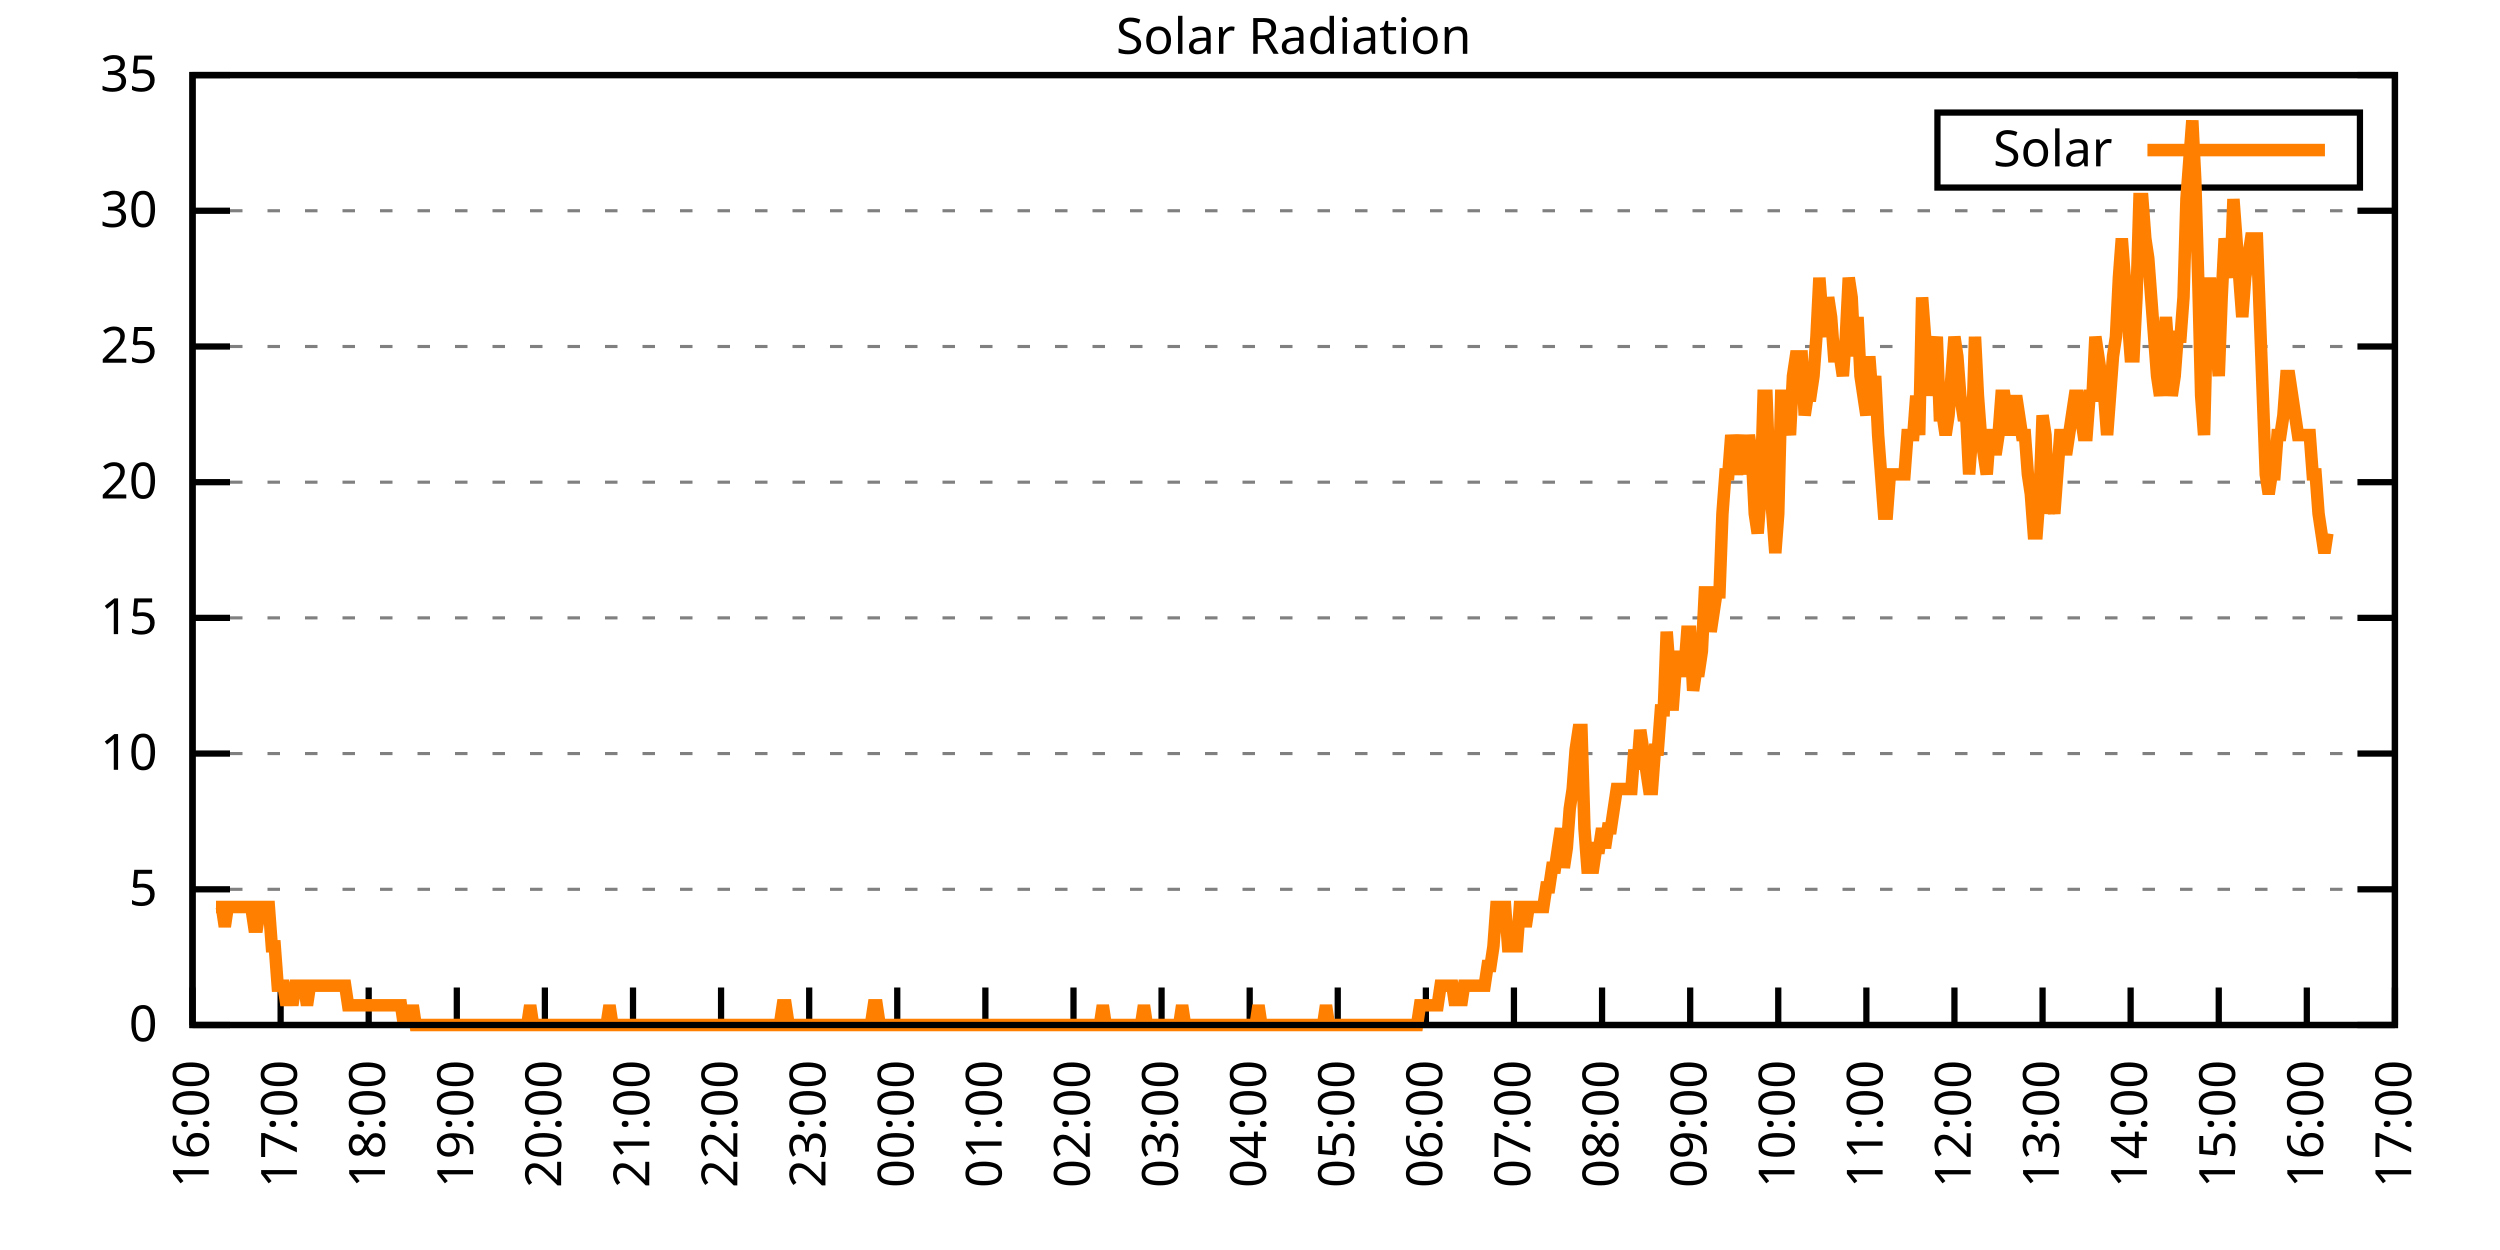
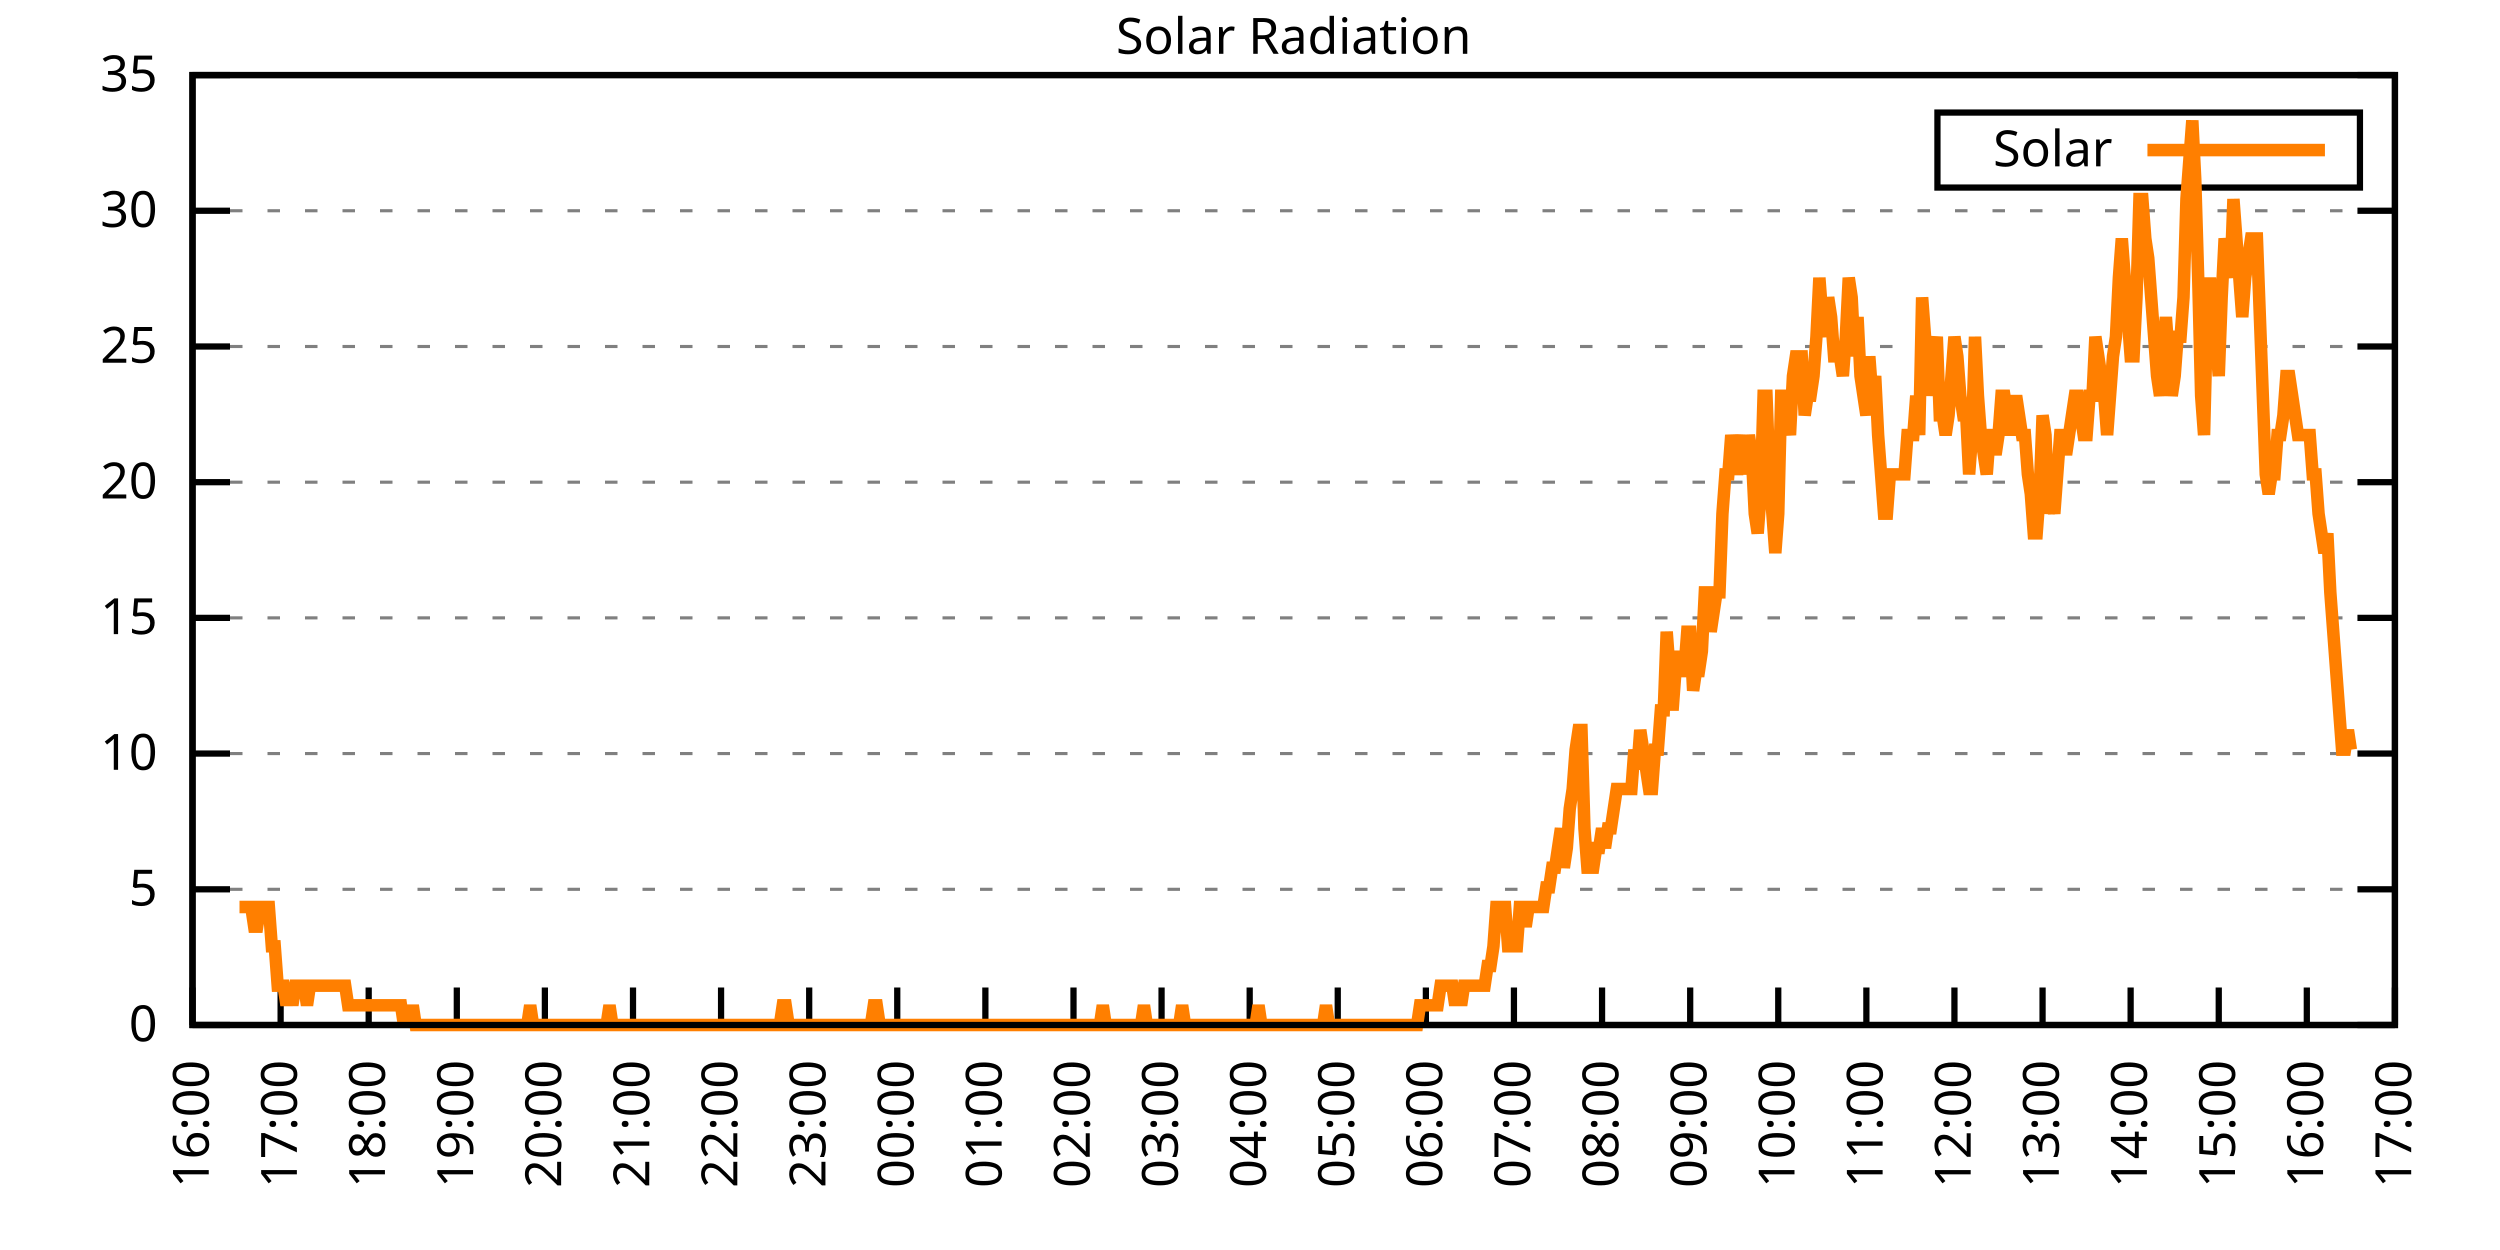
<svg xmlns="http://www.w3.org/2000/svg" xmlns:xlink="http://www.w3.org/1999/xlink" width="400" height="200" viewBox="0 0 400 200">
  <g id="gnuplot_canvas">
    <rect x="0" y="0" width="400" height="200" fill="none" />
    <defs>
      <circle id="gpDot" r="0.5" stroke-width="0.5" stroke="currentColor" />
      <path id="gpPt0" stroke-width="0.333" stroke="currentColor" d="M-1,0 h2 M0,-1 v2" />
      <path id="gpPt1" stroke-width="0.333" stroke="currentColor" d="M-1,-1 L1,1 M1,-1 L-1,1" />
      <path id="gpPt2" stroke-width="0.333" stroke="currentColor" d="M-1,0 L1,0 M0,-1 L0,1 M-1,-1 L1,1 M-1,1 L1,-1" />
      <rect id="gpPt3" stroke-width="0.333" stroke="currentColor" x="-1" y="-1" width="2" height="2" />
      <rect id="gpPt4" stroke-width="0.333" stroke="currentColor" fill="currentColor" x="-1" y="-1" width="2" height="2" />
      <circle id="gpPt5" stroke-width="0.333" stroke="currentColor" cx="0" cy="0" r="1" />
      <use xlink:href="#gpPt5" id="gpPt6" fill="currentColor" stroke="none" />
      <path id="gpPt7" stroke-width="0.333" stroke="currentColor" d="M0,-1.33 L-1.33,0.67 L1.33,0.67 z" />
      <use xlink:href="#gpPt7" id="gpPt8" fill="currentColor" stroke="none" />
      <use xlink:href="#gpPt7" id="gpPt9" stroke="currentColor" transform="rotate(180)" />
      <use xlink:href="#gpPt9" id="gpPt10" fill="currentColor" stroke="none" />
      <use xlink:href="#gpPt3" id="gpPt11" stroke="currentColor" transform="rotate(45)" />
      <use xlink:href="#gpPt11" id="gpPt12" fill="currentColor" stroke="none" />
      <path id="gpPt13" stroke-width="0.333" stroke="currentColor" d="M0,1.330 L1.265,0.411 L0.782,-1.067 L-0.782,-1.076 L-1.265,0.411 z" />
      <use xlink:href="#gpPt13" id="gpPt14" fill="currentColor" stroke="none" />
      <filter id="textbox" filterUnits="objectBoundingBox" x="0" y="0" height="1" width="1">
        <feFlood flood-color="white" flood-opacity="1" result="bgnd" />
        <feComposite in="SourceGraphic" in2="bgnd" operator="atop" />
      </filter>
      <filter id="greybox" filterUnits="objectBoundingBox" x="0" y="0" height="1" width="1">
        <feFlood flood-color="lightgrey" flood-opacity="1" result="grey" />
        <feComposite in="SourceGraphic" in2="grey" operator="atop" />
      </filter>
    </defs>
    <g fill="none" color="white" stroke="currentColor" stroke-width="1.00" stroke-linecap="butt" stroke-linejoin="miter">
</g>
    <g fill="none" color="black" stroke="currentColor" stroke-width="1.00" stroke-linecap="butt" stroke-linejoin="miter">
      <g stroke="none" shape-rendering="crispEdges">
        <polygon fill="rgb(255, 255, 255)" points="30.80,164.00 383.18,164.00 383.18,12.02 30.80,12.02 " />
      </g>
    </g>
    <g fill="none" color="black" stroke="currentColor" stroke-width="1.00" stroke-linecap="butt" stroke-linejoin="miter">
</g>
    <g fill="none" color="black" stroke="black" stroke-width="0.50" stroke-linecap="butt" stroke-linejoin="miter">
</g>
    <g fill="none" color="gray" stroke="currentColor" stroke-width="0.50" stroke-linecap="butt" stroke-linejoin="miter">
      <path stroke="gray" stroke-dasharray="2,4" class="gridline" d="M30.80,164.00 L383.19,164.00  " />
    </g>
    <g fill="none" color="gray" stroke="gray" stroke-width="1.00" stroke-linecap="butt" stroke-linejoin="miter">
</g>
    <g fill="none" color="black" stroke="currentColor" stroke-width="1.00" stroke-linecap="butt" stroke-linejoin="miter">
      <path stroke="black" d="M30.80,164.00 L36.80,164.00 M383.19,164.00 L377.19,164.00  " />
      <g transform="translate(25.20,166.60)" stroke="none" fill="black" font-family="Sans" font-size="8.00" text-anchor="end">
        <text>
          <tspan font-family="Sans"> 0</tspan>
        </text>
      </g>
    </g>
    <g fill="none" color="black" stroke="currentColor" stroke-width="1.00" stroke-linecap="butt" stroke-linejoin="miter">
</g>
    <g fill="none" color="black" stroke="black" stroke-width="0.50" stroke-linecap="butt" stroke-linejoin="miter">
</g>
    <g fill="none" color="gray" stroke="currentColor" stroke-width="0.50" stroke-linecap="butt" stroke-linejoin="miter">
      <path stroke="gray" stroke-dasharray="2,4" class="gridline" d="M30.80,142.29 L383.19,142.29  " />
    </g>
    <g fill="none" color="gray" stroke="gray" stroke-width="1.00" stroke-linecap="butt" stroke-linejoin="miter">
</g>
    <g fill="none" color="black" stroke="currentColor" stroke-width="1.00" stroke-linecap="butt" stroke-linejoin="miter">
      <path stroke="black" d="M30.80,142.29 L36.80,142.29 M383.19,142.29 L377.19,142.29  " />
      <g transform="translate(25.20,144.89)" stroke="none" fill="black" font-family="Sans" font-size="8.00" text-anchor="end">
        <text>
          <tspan font-family="Sans"> 5</tspan>
        </text>
      </g>
    </g>
    <g fill="none" color="black" stroke="currentColor" stroke-width="1.00" stroke-linecap="butt" stroke-linejoin="miter">
</g>
    <g fill="none" color="black" stroke="black" stroke-width="0.50" stroke-linecap="butt" stroke-linejoin="miter">
</g>
    <g fill="none" color="gray" stroke="currentColor" stroke-width="0.50" stroke-linecap="butt" stroke-linejoin="miter">
      <path stroke="gray" stroke-dasharray="2,4" class="gridline" d="M30.80,120.57 L383.19,120.57  " />
    </g>
    <g fill="none" color="gray" stroke="gray" stroke-width="1.00" stroke-linecap="butt" stroke-linejoin="miter">
</g>
    <g fill="none" color="black" stroke="currentColor" stroke-width="1.00" stroke-linecap="butt" stroke-linejoin="miter">
      <path stroke="black" d="M30.80,120.57 L36.80,120.57 M383.19,120.57 L377.19,120.57  " />
      <g transform="translate(25.20,123.17)" stroke="none" fill="black" font-family="Sans" font-size="8.00" text-anchor="end">
        <text>
          <tspan font-family="Sans"> 10</tspan>
        </text>
      </g>
    </g>
    <g fill="none" color="black" stroke="currentColor" stroke-width="1.00" stroke-linecap="butt" stroke-linejoin="miter">
</g>
    <g fill="none" color="black" stroke="black" stroke-width="0.50" stroke-linecap="butt" stroke-linejoin="miter">
</g>
    <g fill="none" color="gray" stroke="currentColor" stroke-width="0.50" stroke-linecap="butt" stroke-linejoin="miter">
      <path stroke="gray" stroke-dasharray="2,4" class="gridline" d="M30.80,98.86 L383.19,98.86  " />
    </g>
    <g fill="none" color="gray" stroke="gray" stroke-width="1.00" stroke-linecap="butt" stroke-linejoin="miter">
</g>
    <g fill="none" color="black" stroke="currentColor" stroke-width="1.00" stroke-linecap="butt" stroke-linejoin="miter">
      <path stroke="black" d="M30.80,98.86 L36.80,98.86 M383.19,98.86 L377.19,98.86  " />
      <g transform="translate(25.20,101.46)" stroke="none" fill="black" font-family="Sans" font-size="8.00" text-anchor="end">
        <text>
          <tspan font-family="Sans"> 15</tspan>
        </text>
      </g>
    </g>
    <g fill="none" color="black" stroke="currentColor" stroke-width="1.00" stroke-linecap="butt" stroke-linejoin="miter">
</g>
    <g fill="none" color="black" stroke="black" stroke-width="0.50" stroke-linecap="butt" stroke-linejoin="miter">
</g>
    <g fill="none" color="gray" stroke="currentColor" stroke-width="0.50" stroke-linecap="butt" stroke-linejoin="miter">
      <path stroke="gray" stroke-dasharray="2,4" class="gridline" d="M30.80,77.15 L383.19,77.15  " />
    </g>
    <g fill="none" color="gray" stroke="gray" stroke-width="1.00" stroke-linecap="butt" stroke-linejoin="miter">
</g>
    <g fill="none" color="black" stroke="currentColor" stroke-width="1.00" stroke-linecap="butt" stroke-linejoin="miter">
      <path stroke="black" d="M30.80,77.15 L36.80,77.15 M383.19,77.15 L377.19,77.15  " />
      <g transform="translate(25.20,79.75)" stroke="none" fill="black" font-family="Sans" font-size="8.00" text-anchor="end">
        <text>
          <tspan font-family="Sans"> 20</tspan>
        </text>
      </g>
    </g>
    <g fill="none" color="black" stroke="currentColor" stroke-width="1.00" stroke-linecap="butt" stroke-linejoin="miter">
</g>
    <g fill="none" color="black" stroke="black" stroke-width="0.50" stroke-linecap="butt" stroke-linejoin="miter">
</g>
    <g fill="none" color="gray" stroke="currentColor" stroke-width="0.50" stroke-linecap="butt" stroke-linejoin="miter">
      <path stroke="gray" stroke-dasharray="2,4" class="gridline" d="M30.80,55.44 L383.19,55.44  " />
    </g>
    <g fill="none" color="gray" stroke="gray" stroke-width="1.00" stroke-linecap="butt" stroke-linejoin="miter">
</g>
    <g fill="none" color="black" stroke="currentColor" stroke-width="1.00" stroke-linecap="butt" stroke-linejoin="miter">
      <path stroke="black" d="M30.80,55.44 L36.80,55.44 M383.19,55.44 L377.19,55.44  " />
      <g transform="translate(25.20,58.04)" stroke="none" fill="black" font-family="Sans" font-size="8.00" text-anchor="end">
        <text>
          <tspan font-family="Sans"> 25</tspan>
        </text>
      </g>
    </g>
    <g fill="none" color="black" stroke="currentColor" stroke-width="1.00" stroke-linecap="butt" stroke-linejoin="miter">
</g>
    <g fill="none" color="black" stroke="black" stroke-width="0.50" stroke-linecap="butt" stroke-linejoin="miter">
</g>
    <g fill="none" color="gray" stroke="currentColor" stroke-width="0.50" stroke-linecap="butt" stroke-linejoin="miter">
      <path stroke="gray" stroke-dasharray="2,4" class="gridline" d="M30.80,33.72 L383.19,33.72  " />
    </g>
    <g fill="none" color="gray" stroke="gray" stroke-width="1.00" stroke-linecap="butt" stroke-linejoin="miter">
</g>
    <g fill="none" color="black" stroke="currentColor" stroke-width="1.00" stroke-linecap="butt" stroke-linejoin="miter">
      <path stroke="black" d="M30.80,33.72 L36.80,33.72 M383.19,33.72 L377.19,33.72  " />
      <g transform="translate(25.20,36.32)" stroke="none" fill="black" font-family="Sans" font-size="8.00" text-anchor="end">
        <text>
          <tspan font-family="Sans"> 30</tspan>
        </text>
      </g>
    </g>
    <g fill="none" color="black" stroke="currentColor" stroke-width="1.00" stroke-linecap="butt" stroke-linejoin="miter">
</g>
    <g fill="none" color="black" stroke="black" stroke-width="0.50" stroke-linecap="butt" stroke-linejoin="miter">
</g>
    <g fill="none" color="gray" stroke="currentColor" stroke-width="0.50" stroke-linecap="butt" stroke-linejoin="miter">
      <path stroke="gray" stroke-dasharray="2,4" class="gridline" d="M30.80,12.01 L383.19,12.01  " />
    </g>
    <g fill="none" color="gray" stroke="gray" stroke-width="1.00" stroke-linecap="butt" stroke-linejoin="miter">
</g>
    <g fill="none" color="black" stroke="currentColor" stroke-width="1.00" stroke-linecap="butt" stroke-linejoin="miter">
      <path stroke="black" d="M30.80,12.01 L36.80,12.01 M383.19,12.01 L377.19,12.01  " />
      <g transform="translate(25.20,14.61)" stroke="none" fill="black" font-family="Sans" font-size="8.00" text-anchor="end">
        <text>
          <tspan font-family="Sans"> 35</tspan>
        </text>
      </g>
    </g>
    <g fill="none" color="black" stroke="currentColor" stroke-width="1.00" stroke-linecap="butt" stroke-linejoin="miter">
      <path stroke="black" d="M30.80,164.00 L30.80,158.00  " />
      <g transform="translate(33.40,169.60) rotate(270.00)" stroke="none" fill="black" font-family="Sans" font-size="8.00" text-anchor="end">
        <text>
          <tspan font-family="Sans">16:00</tspan>
        </text>
      </g>
    </g>
    <g fill="none" color="black" stroke="currentColor" stroke-width="1.00" stroke-linecap="butt" stroke-linejoin="miter">
      <path stroke="black" d="M44.90,164.00 L44.90,158.00  " />
      <g transform="translate(47.50,169.60) rotate(270.00)" stroke="none" fill="black" font-family="Sans" font-size="8.00" text-anchor="end">
        <text>
          <tspan font-family="Sans">17:00</tspan>
        </text>
      </g>
    </g>
    <g fill="none" color="black" stroke="currentColor" stroke-width="1.00" stroke-linecap="butt" stroke-linejoin="miter">
      <path stroke="black" d="M58.99,164.00 L58.99,158.00  " />
      <g transform="translate(61.59,169.60) rotate(270.00)" stroke="none" fill="black" font-family="Sans" font-size="8.00" text-anchor="end">
        <text>
          <tspan font-family="Sans">18:00</tspan>
        </text>
      </g>
    </g>
    <g fill="none" color="black" stroke="currentColor" stroke-width="1.00" stroke-linecap="butt" stroke-linejoin="miter">
      <path stroke="black" d="M73.09,164.00 L73.09,158.00  " />
      <g transform="translate(75.69,169.60) rotate(270.00)" stroke="none" fill="black" font-family="Sans" font-size="8.00" text-anchor="end">
        <text>
          <tspan font-family="Sans">19:00</tspan>
        </text>
      </g>
    </g>
    <g fill="none" color="black" stroke="currentColor" stroke-width="1.00" stroke-linecap="butt" stroke-linejoin="miter">
      <path stroke="black" d="M87.18,164.00 L87.18,158.00  " />
      <g transform="translate(89.78,169.60) rotate(270.00)" stroke="none" fill="black" font-family="Sans" font-size="8.00" text-anchor="end">
        <text>
          <tspan font-family="Sans">20:00</tspan>
        </text>
      </g>
    </g>
    <g fill="none" color="black" stroke="currentColor" stroke-width="1.00" stroke-linecap="butt" stroke-linejoin="miter">
      <path stroke="black" d="M101.28,164.00 L101.28,158.00  " />
      <g transform="translate(103.88,169.60) rotate(270.00)" stroke="none" fill="black" font-family="Sans" font-size="8.00" text-anchor="end">
        <text>
          <tspan font-family="Sans">21:00</tspan>
        </text>
      </g>
    </g>
    <g fill="none" color="black" stroke="currentColor" stroke-width="1.00" stroke-linecap="butt" stroke-linejoin="miter">
      <path stroke="black" d="M115.37,164.00 L115.37,158.00  " />
      <g transform="translate(117.97,169.60) rotate(270.00)" stroke="none" fill="black" font-family="Sans" font-size="8.00" text-anchor="end">
        <text>
          <tspan font-family="Sans">22:00</tspan>
        </text>
      </g>
    </g>
    <g fill="none" color="black" stroke="currentColor" stroke-width="1.00" stroke-linecap="butt" stroke-linejoin="miter">
      <path stroke="black" d="M129.47,164.00 L129.47,158.00  " />
      <g transform="translate(132.07,169.60) rotate(270.00)" stroke="none" fill="black" font-family="Sans" font-size="8.00" text-anchor="end">
        <text>
          <tspan font-family="Sans">23:00</tspan>
        </text>
      </g>
    </g>
    <g fill="none" color="black" stroke="currentColor" stroke-width="1.00" stroke-linecap="butt" stroke-linejoin="miter">
      <path stroke="black" d="M143.56,164.00 L143.56,158.00  " />
      <g transform="translate(146.16,169.60) rotate(270.00)" stroke="none" fill="black" font-family="Sans" font-size="8.00" text-anchor="end">
        <text>
          <tspan font-family="Sans">00:00</tspan>
        </text>
      </g>
    </g>
    <g fill="none" color="black" stroke="currentColor" stroke-width="1.00" stroke-linecap="butt" stroke-linejoin="miter">
      <path stroke="black" d="M157.66,164.00 L157.66,158.00  " />
      <g transform="translate(160.26,169.60) rotate(270.00)" stroke="none" fill="black" font-family="Sans" font-size="8.00" text-anchor="end">
        <text>
          <tspan font-family="Sans">01:00</tspan>
        </text>
      </g>
    </g>
    <g fill="none" color="black" stroke="currentColor" stroke-width="1.00" stroke-linecap="butt" stroke-linejoin="miter">
      <path stroke="black" d="M171.76,164.00 L171.76,158.00  " />
      <g transform="translate(174.36,169.60) rotate(270.00)" stroke="none" fill="black" font-family="Sans" font-size="8.00" text-anchor="end">
        <text>
          <tspan font-family="Sans">02:00</tspan>
        </text>
      </g>
    </g>
    <g fill="none" color="black" stroke="currentColor" stroke-width="1.00" stroke-linecap="butt" stroke-linejoin="miter">
      <path stroke="black" d="M185.85,164.00 L185.85,158.00  " />
      <g transform="translate(188.45,169.60) rotate(270.00)" stroke="none" fill="black" font-family="Sans" font-size="8.00" text-anchor="end">
        <text>
          <tspan font-family="Sans">03:00</tspan>
        </text>
      </g>
    </g>
    <g fill="none" color="black" stroke="currentColor" stroke-width="1.00" stroke-linecap="butt" stroke-linejoin="miter">
      <path stroke="black" d="M199.95,164.00 L199.95,158.00  " />
      <g transform="translate(202.55,169.60) rotate(270.00)" stroke="none" fill="black" font-family="Sans" font-size="8.00" text-anchor="end">
        <text>
          <tspan font-family="Sans">04:00</tspan>
        </text>
      </g>
    </g>
    <g fill="none" color="black" stroke="currentColor" stroke-width="1.00" stroke-linecap="butt" stroke-linejoin="miter">
      <path stroke="black" d="M214.04,164.00 L214.04,158.00  " />
      <g transform="translate(216.64,169.60) rotate(270.00)" stroke="none" fill="black" font-family="Sans" font-size="8.00" text-anchor="end">
        <text>
          <tspan font-family="Sans">05:00</tspan>
        </text>
      </g>
    </g>
    <g fill="none" color="black" stroke="currentColor" stroke-width="1.00" stroke-linecap="butt" stroke-linejoin="miter">
      <path stroke="black" d="M228.14,164.00 L228.14,158.00  " />
      <g transform="translate(230.74,169.60) rotate(270.00)" stroke="none" fill="black" font-family="Sans" font-size="8.00" text-anchor="end">
        <text>
          <tspan font-family="Sans">06:00</tspan>
        </text>
      </g>
    </g>
    <g fill="none" color="black" stroke="currentColor" stroke-width="1.00" stroke-linecap="butt" stroke-linejoin="miter">
      <path stroke="black" d="M242.23,164.00 L242.23,158.00  " />
      <g transform="translate(244.83,169.60) rotate(270.00)" stroke="none" fill="black" font-family="Sans" font-size="8.00" text-anchor="end">
        <text>
          <tspan font-family="Sans">07:00</tspan>
        </text>
      </g>
    </g>
    <g fill="none" color="black" stroke="currentColor" stroke-width="1.00" stroke-linecap="butt" stroke-linejoin="miter">
      <path stroke="black" d="M256.33,164.00 L256.33,158.00  " />
      <g transform="translate(258.93,169.60) rotate(270.00)" stroke="none" fill="black" font-family="Sans" font-size="8.00" text-anchor="end">
        <text>
          <tspan font-family="Sans">08:00</tspan>
        </text>
      </g>
    </g>
    <g fill="none" color="black" stroke="currentColor" stroke-width="1.00" stroke-linecap="butt" stroke-linejoin="miter">
      <path stroke="black" d="M270.43,164.00 L270.43,158.00  " />
      <g transform="translate(273.03,169.60) rotate(270.00)" stroke="none" fill="black" font-family="Sans" font-size="8.00" text-anchor="end">
        <text>
          <tspan font-family="Sans">09:00</tspan>
        </text>
      </g>
    </g>
    <g fill="none" color="black" stroke="currentColor" stroke-width="1.00" stroke-linecap="butt" stroke-linejoin="miter">
      <path stroke="black" d="M284.52,164.00 L284.52,158.00  " />
      <g transform="translate(287.12,169.60) rotate(270.00)" stroke="none" fill="black" font-family="Sans" font-size="8.00" text-anchor="end">
        <text>
          <tspan font-family="Sans">10:00</tspan>
        </text>
      </g>
    </g>
    <g fill="none" color="black" stroke="currentColor" stroke-width="1.00" stroke-linecap="butt" stroke-linejoin="miter">
      <path stroke="black" d="M298.62,164.00 L298.62,158.00  " />
      <g transform="translate(301.22,169.60) rotate(270.00)" stroke="none" fill="black" font-family="Sans" font-size="8.00" text-anchor="end">
        <text>
          <tspan font-family="Sans">11:00</tspan>
        </text>
      </g>
    </g>
    <g fill="none" color="black" stroke="currentColor" stroke-width="1.00" stroke-linecap="butt" stroke-linejoin="miter">
      <path stroke="black" d="M312.71,164.00 L312.71,158.00  " />
      <g transform="translate(315.31,169.60) rotate(270.00)" stroke="none" fill="black" font-family="Sans" font-size="8.00" text-anchor="end">
        <text>
          <tspan font-family="Sans">12:00</tspan>
        </text>
      </g>
    </g>
    <g fill="none" color="black" stroke="currentColor" stroke-width="1.00" stroke-linecap="butt" stroke-linejoin="miter">
      <path stroke="black" d="M326.81,164.00 L326.81,158.00  " />
      <g transform="translate(329.41,169.60) rotate(270.00)" stroke="none" fill="black" font-family="Sans" font-size="8.00" text-anchor="end">
        <text>
          <tspan font-family="Sans">13:00</tspan>
        </text>
      </g>
    </g>
    <g fill="none" color="black" stroke="currentColor" stroke-width="1.00" stroke-linecap="butt" stroke-linejoin="miter">
      <path stroke="black" d="M340.90,164.00 L340.90,158.00  " />
      <g transform="translate(343.50,169.60) rotate(270.00)" stroke="none" fill="black" font-family="Sans" font-size="8.00" text-anchor="end">
        <text>
          <tspan font-family="Sans">14:00</tspan>
        </text>
      </g>
    </g>
    <g fill="none" color="black" stroke="currentColor" stroke-width="1.00" stroke-linecap="butt" stroke-linejoin="miter">
      <path stroke="black" d="M355.00,164.00 L355.00,158.00  " />
      <g transform="translate(357.60,169.60) rotate(270.00)" stroke="none" fill="black" font-family="Sans" font-size="8.00" text-anchor="end">
        <text>
          <tspan font-family="Sans">15:00</tspan>
        </text>
      </g>
    </g>
    <g fill="none" color="black" stroke="currentColor" stroke-width="1.00" stroke-linecap="butt" stroke-linejoin="miter">
      <path stroke="black" d="M369.09,164.00 L369.09,158.00  " />
      <g transform="translate(371.69,169.60) rotate(270.00)" stroke="none" fill="black" font-family="Sans" font-size="8.00" text-anchor="end">
        <text>
          <tspan font-family="Sans">16:00</tspan>
        </text>
      </g>
    </g>
    <g fill="none" color="black" stroke="currentColor" stroke-width="1.00" stroke-linecap="butt" stroke-linejoin="miter">
      <path stroke="black" d="M383.19,164.00 L383.19,158.00  " />
      <g transform="translate(385.79,169.60) rotate(270.00)" stroke="none" fill="black" font-family="Sans" font-size="8.00" text-anchor="end">
        <text>
          <tspan font-family="Sans">17:00</tspan>
        </text>
      </g>
    </g>
    <g fill="none" color="black" stroke="currentColor" stroke-width="1.00" stroke-linecap="butt" stroke-linejoin="miter">
</g>
    <g fill="none" color="black" stroke="currentColor" stroke-width="1.00" stroke-linecap="butt" stroke-linejoin="miter">
      <path stroke="black" d="M30.80,12.01 L30.80,164.00 L383.19,164.00 L383.19,12.01 L30.80,12.01 Z  " />
    </g>
    <g fill="none" color="black" stroke="currentColor" stroke-width="1.00" stroke-linecap="butt" stroke-linejoin="miter">
</g>
    <g fill="none" color="black" stroke="currentColor" stroke-width="1.00" stroke-linecap="butt" stroke-linejoin="miter">
      <path stroke="black" d="M309.99,30.01 L309.99,18.01 L377.59,18.01 L377.59,30.01 L309.99,30.01 Z  " />
    </g>
    <g id="Solar_Radiation_plot_1">
      <g fill="none" color="white" stroke="black" stroke-width="2.00" stroke-linecap="butt" stroke-linejoin="miter">
</g>
      <g fill="none" color="black" stroke="currentColor" stroke-width="2.00" stroke-linecap="butt" stroke-linejoin="miter">
        <g transform="translate(337.99,26.61)" stroke="none" fill="black" font-family="Sans" font-size="8.00" text-anchor="end">
          <text>
            <tspan font-family="Sans">Solar</tspan>
          </text>
        </g>
      </g>
      <g fill="none" color="black" stroke="currentColor" stroke-width="2.00" stroke-linecap="butt" stroke-linejoin="miter">
-         <path stroke="rgb(255, 127,   0)" d="M343.59,24.01 L371.99,24.01 M34.56,145.12 L35.03,145.12 L35.50,145.12 L35.97,148.27 L36.44,145.12 L36.91,145.12   L37.38,145.12 L37.85,145.12 L38.32,145.12 L38.79,145.12 L39.26,145.12 L39.73,145.12 L40.20,145.12 L40.67,148.27   L41.14,148.27 L41.61,145.12 L42.08,145.12 L42.55,145.12 L43.02,145.12 L43.49,151.41 L43.96,151.41 L44.43,157.71   L44.90,157.71 L45.37,157.71 L45.84,160.85 L46.31,157.71 L46.78,160.85 L47.24,157.71 L47.71,157.71 L48.18,157.71   L48.65,157.71 L49.12,160.85 L49.59,157.71 L50.06,157.71 L50.53,157.71 L51.00,157.71 L51.47,157.71 L51.94,157.71   L52.41,157.71 L52.88,157.71 L53.35,157.71 L53.82,157.71 L54.29,157.71 L54.76,157.71 L55.23,157.71 L55.70,160.85   L56.17,160.85 L56.64,160.85 L57.11,160.85 L57.58,160.85 L58.05,160.85 L58.52,160.85 L58.99,160.85 L59.46,160.85   L59.93,160.85 L60.40,160.85 L60.87,160.85 L61.34,160.85 L61.81,160.85 L62.28,160.85 L62.75,160.85 L63.22,160.85   L63.69,160.85 L64.16,160.85 L64.63,164.00 L65.10,160.85 L65.57,164.00 L66.04,160.85 L66.51,164.00 L66.98,164.00   L67.45,164.00 L67.92,164.00 L68.39,164.00 L68.86,164.00 L69.33,164.00 L69.80,164.00 L70.27,164.00 L70.74,164.00   L71.21,164.00 L71.68,164.00 L72.15,164.00 L72.62,164.00 L73.09,164.00 L73.56,164.00 L74.03,164.00 L74.50,164.00   L74.97,164.00 L75.44,164.00 L75.91,164.00 L76.38,164.00 L76.85,164.00 L77.32,164.00 L77.79,164.00 L78.26,164.00   L78.73,164.00 L79.19,164.00 L79.66,164.00 L80.13,164.00 L80.60,164.00 L81.07,164.00 L81.54,164.00 L82.01,164.00   L82.48,164.00 L82.95,164.00 L83.42,164.00 L83.89,164.00 L84.36,164.00 L84.83,160.85 L85.30,164.00 L85.77,164.00   L86.24,164.00 L86.71,164.00 L87.18,164.00 L87.65,164.00 L88.12,164.00 L88.59,164.00 L89.06,164.00 L89.53,164.00   L90.00,164.00 L90.47,164.00 L90.94,164.00 L91.41,164.00 L91.88,164.00 L92.35,164.00 L92.82,164.00 L93.29,164.00   L93.76,164.00 L94.23,164.00 L94.70,164.00 L95.17,164.00 L95.64,164.00 L96.11,164.00 L96.58,164.00 L97.05,164.00   L97.52,160.85 L97.99,164.00 L98.46,164.00 L98.93,164.00 L99.40,164.00 L99.87,164.00 L100.34,164.00 L100.81,164.00   L101.28,164.00 L101.75,164.00 L102.22,164.00 L102.69,164.00 L103.16,164.00 L103.63,164.00 L104.10,164.00 L104.57,164.00   L105.04,164.00 L105.51,164.00 L105.98,164.00 L106.45,164.00 L106.92,164.00 L107.39,164.00 L107.86,164.00 L108.33,164.00   L108.80,164.00 L109.27,164.00 L109.74,164.00 L110.21,164.00 L110.68,164.00 L111.14,164.00 L111.61,164.00 L112.08,164.00   L112.55,164.00 L113.02,164.00 L113.49,164.00 L113.96,164.00 L114.43,164.00 L114.90,164.00 L115.37,164.00 L115.84,164.00   L116.31,164.00 L116.78,164.00 L117.25,164.00 L117.72,164.00 L118.19,164.00 L118.66,164.00 L119.13,164.00 L119.60,164.00   L120.07,164.00 L120.54,164.00 L121.01,164.00 L121.48,164.00 L121.95,164.00 L122.42,164.00 L122.89,164.00 L123.36,164.00   L123.83,164.00 L124.30,164.00 L124.77,164.00 L125.24,160.85 L125.71,160.85 L126.18,164.00 L126.65,164.00 L127.12,164.00   L127.59,164.00 L128.06,164.00 L128.53,164.00 L129.00,164.00 L129.47,164.00 L129.94,164.00 L130.41,164.00 L130.88,164.00   L131.35,164.00 L131.82,164.00 L132.29,164.00 L132.76,164.00 L133.23,164.00 L133.70,164.00 L134.17,164.00 L134.64,164.00   L135.11,164.00 L135.58,164.00 L136.05,164.00 L136.52,164.00 L136.99,164.00 L137.46,164.00 L137.93,164.00 L138.40,164.00   L138.87,164.00 L139.34,164.00 L139.81,160.85 L140.28,160.85 L140.75,164.00 L141.22,164.00 L141.69,164.00 L142.16,164.00   L142.63,164.00 L143.09,164.00 L143.56,164.00 L144.03,164.00 L144.50,164.00 L144.97,164.00 L145.44,164.00 L145.91,164.00   L146.38,164.00 L146.85,164.00 L147.32,164.00 L147.79,164.00 L148.26,164.00 L148.73,164.00 L149.20,164.00 L149.67,164.00   L150.14,164.00 L150.61,164.00 L151.08,164.00 L151.55,164.00 L152.02,164.00 L152.49,164.00 L152.96,164.00 L153.43,164.00   L153.90,164.00 L154.37,164.00 L154.84,164.00 L155.31,164.00 L155.78,164.00 L156.25,164.00 L156.72,164.00 L157.19,164.00   L157.66,164.00 L158.13,164.00 L158.60,164.00 L159.07,164.00 L159.54,164.00 L160.01,164.00 L160.48,164.00 L160.95,164.00   L161.42,164.00 L161.89,164.00 L162.36,164.00 L162.83,164.00 L163.30,164.00 L163.77,164.00 L164.24,164.00 L164.71,164.00   L165.18,164.00 L165.65,164.00 L166.12,164.00 L166.59,164.00 L167.06,164.00 L167.53,164.00 L168.00,164.00 L168.47,164.00   L168.94,164.00 L169.41,164.00 L169.88,164.00 L170.35,164.00 L170.82,164.00 L171.29,164.00 L171.76,164.00 L172.23,164.00   L172.70,164.00 L173.17,164.00 L173.64,164.00 L174.11,164.00 L174.58,164.00 L175.04,164.00 L175.51,164.00 L175.98,164.00   L176.45,160.85 L176.92,164.00 L177.39,164.00 L177.86,164.00 L178.33,164.00 L178.80,164.00 L179.27,164.00 L179.74,164.00   L180.21,164.00 L180.68,164.00 L181.15,164.00 L181.62,164.00 L182.09,164.00 L182.56,164.00 L183.03,160.85 L183.50,164.00   L183.97,164.00 L184.44,164.00 L184.91,164.00 L185.38,164.00 L185.85,164.00 L186.32,164.00 L186.79,164.00 L187.26,164.00   L187.73,164.00 L188.20,164.00 L188.67,164.00 L189.14,160.85 L189.61,164.00 L190.08,164.00 L190.55,164.00 L191.02,164.00   L191.49,164.00 L191.96,164.00 L192.43,164.00 L192.90,164.00 L193.37,164.00 L193.84,164.00 L194.31,164.00 L194.78,164.00   L195.25,164.00 L195.72,164.00 L196.19,164.00 L196.66,164.00 L197.13,164.00 L197.60,164.00 L198.07,164.00 L198.54,164.00   L199.01,164.00 L199.48,164.00 L199.95,164.00 L200.42,164.00 L200.89,164.00 L201.36,160.85 L201.83,164.00 L202.30,164.00   L202.77,164.00 L203.24,164.00 L203.71,164.00 L204.18,164.00 L204.65,164.00 L205.12,164.00 L205.59,164.00 L206.06,164.00   L206.53,164.00 L207.00,164.00 L207.46,164.00 L207.93,164.00 L208.40,164.00 L208.87,164.00 L209.34,164.00 L209.81,164.00   L210.28,164.00 L210.75,164.00 L211.22,164.00 L211.69,164.00 L212.16,160.85 L212.63,164.00 L213.10,164.00 L213.57,164.00   L214.04,164.00 L214.51,164.00 L214.98,164.00 L215.45,164.00 L215.92,164.00 L216.39,164.00 L216.86,164.00 L217.33,164.00   L217.80,164.00 L218.27,164.00 L218.74,164.00 L219.21,164.00 L219.68,164.00 L220.15,164.00 L220.62,164.00 L221.09,164.00   L221.56,164.00 L222.03,164.00 L222.50,164.00 L222.97,164.00 L223.44,164.00 L223.91,164.00 L224.38,164.00 L224.85,164.00   L225.32,164.00 L225.79,164.00 L226.26,164.00 L226.73,164.00 L227.20,160.85 L227.67,160.85 L228.14,160.85 L228.61,160.85   L229.08,160.85 L229.55,160.85 L230.02,160.85 L230.49,157.71 L230.96,157.71 L231.43,157.71 L231.90,157.71 L232.37,157.71   L232.84,160.85 L233.31,157.71 L233.78,160.85 L234.25,157.71 L234.72,157.71 L235.19,157.71 L235.66,157.71 L236.13,157.71   L236.60,157.71 L237.07,157.71 L237.54,157.71 L238.01,154.56 L238.48,154.56 L238.95,151.41 L239.41,145.12 L239.88,145.12   L240.35,145.12 L240.82,145.12 L241.29,151.41 L241.76,151.41 L242.23,151.41 L242.70,151.41 L243.17,145.12 L243.64,145.12   L244.11,148.27 L244.58,145.12 L245.05,145.12 L245.52,145.12 L245.99,145.12 L246.46,145.12 L246.93,145.12 L247.40,141.98   L247.87,141.98 L248.34,138.83 L248.81,138.83 L249.28,135.68 L249.75,132.54 L250.22,138.83 L250.69,135.68 L251.16,129.39   L251.63,126.24 L252.10,119.95 L252.57,116.80 L253.04,116.80 L253.51,132.54 L253.98,138.83 L254.45,138.83 L254.92,138.83   L255.39,135.68 L255.86,135.68 L256.33,132.54 L256.80,135.68 L257.27,132.54 L257.74,132.54 L258.21,129.39 L258.68,126.24   L259.15,126.24 L259.62,126.24 L260.09,126.24 L260.56,126.24 L261.03,126.24 L261.50,119.95 L261.97,123.10 L262.44,116.80   L262.91,119.95 L263.38,123.10 L263.85,126.24 L264.32,126.24 L264.79,119.95 L265.26,119.95 L265.73,113.66 L266.20,113.66   L266.67,101.07 L267.14,107.37 L267.61,113.66 L268.08,107.37 L268.55,104.22 L269.02,107.37 L269.49,107.37 L269.96,101.07   L270.43,101.07 L270.90,110.51 L271.36,107.37 L271.83,107.37 L272.30,104.22 L272.77,94.78 L273.24,94.78 L273.71,101.07   L274.18,97.93 L274.65,94.78 L275.12,94.78 L275.59,82.19 L276.06,75.90 L276.53,75.90 L277.00,69.61 L277.47,72.76   L277.94,75.90 L278.41,72.76 L278.88,69.61 L279.35,75.90 L279.82,69.61 L280.29,72.76 L280.76,82.19 L281.23,85.34   L281.70,79.05 L282.17,63.32 L282.64,63.32 L283.11,75.90 L283.58,82.19 L284.05,88.49 L284.52,82.19 L284.99,63.32   L285.46,63.32 L285.93,66.46 L286.40,69.61 L286.87,60.17 L287.34,57.02 L287.81,57.02 L288.28,57.02 L288.75,66.46   L289.22,63.32 L289.69,63.32 L290.16,60.17 L290.63,53.88 L291.10,44.44 L291.57,50.73 L292.04,53.88 L292.51,47.58   L292.98,50.73 L293.45,57.02 L293.92,57.02 L294.39,57.02 L294.86,60.17 L295.33,53.88 L295.80,44.44 L296.27,47.58   L296.74,57.02 L297.21,50.73 L297.68,60.17 L298.15,63.32 L298.62,66.46 L299.09,57.02 L299.56,63.32 L300.03,60.17   L300.50,69.61 L300.97,75.90 L301.44,82.19 L301.91,82.19 L302.38,75.90 L302.85,75.90 L303.31,75.90 L303.78,75.90   L304.25,75.90 L304.72,75.90 L305.19,69.61 L305.66,69.61 L306.13,69.61 L306.60,63.32 L307.07,69.61 L307.54,47.58   L308.01,53.88 L308.48,63.32 L308.95,57.02 L309.42,57.02 L309.89,53.88 L310.36,66.46 L310.83,66.46 L311.30,69.61   L311.77,66.46 L312.24,60.17 L312.71,53.88 L313.18,57.02 L313.65,63.32 L314.12,66.46 L314.59,66.46 L315.06,75.90   L315.53,69.61 L316.00,53.88 L316.47,63.32 L316.94,69.61 L317.41,72.76 L317.88,75.90 L318.35,69.61 L318.82,69.61   L319.29,72.76 L319.76,69.61 L320.23,63.32 L320.70,63.32 L321.17,66.46 L321.64,69.61 L322.11,66.46 L322.58,63.32   L323.05,66.46 L323.52,69.61 L323.99,69.61 L324.46,75.90 L324.93,79.05 L325.40,85.34 L325.87,85.34 L326.34,79.05   L326.81,66.46 L327.28,69.61 L327.75,82.19 L328.22,79.05 L328.69,82.19 L329.16,75.90 L329.63,69.61 L330.10,69.61   L330.57,72.76 L331.04,69.61 L331.51,66.46 L331.98,63.32 L332.45,63.32 L332.92,66.46 L333.39,69.61 L333.86,69.61   L334.33,63.32 L334.80,63.32 L335.26,53.88 L335.73,57.02 L336.20,60.17 L336.67,63.32 L337.14,69.61 L337.61,63.32   L338.08,57.02 L338.55,53.88 L339.02,44.44 L339.49,38.15 L339.96,44.44 L340.43,50.73 L340.90,57.02 L341.37,57.02   L341.84,47.58 L342.31,31.85 L342.78,31.85 L343.25,38.15 L343.72,41.29 L344.19,47.58 L344.66,53.88 L345.13,60.17   L345.60,63.32 L346.07,57.02 L346.54,50.73 L347.01,57.02 L347.48,63.32 L347.95,60.17 L348.42,53.88 L348.89,53.88   L349.36,47.58 L349.83,31.85 L350.30,25.56 L350.77,19.27 L351.24,28.71 L351.71,44.44 L352.18,63.32 L352.65,69.61   L353.12,50.73 L353.59,44.44 L354.06,50.73 L354.53,53.88 L355.00,60.17 L355.47,47.58 L355.94,38.15 L356.41,41.29   L356.88,44.44 L357.35,31.85 L357.82,38.15 L358.29,44.44 L358.76,50.73 L359.23,44.44 L359.70,41.29 L360.17,38.15   L360.64,38.15 L361.11,38.15 L361.58,50.73 L362.05,63.32 L362.52,75.90 L362.99,79.05 L363.46,75.90 L363.93,75.90   L364.40,69.61 L364.87,69.61 L365.34,66.46 L365.81,60.17 L366.28,60.17 L366.75,63.32 L367.21,66.46 L367.68,69.61   L368.15,69.61 L368.62,69.61 L369.09,69.61 L369.56,69.61 L370.03,75.90 L370.50,75.90 L370.97,82.19 L371.44,85.34   L371.91,88.49 L372.38,85.34  " />
+         <path stroke="rgb(255, 127,   0)" d="M343.59,24.01 L371.99,24.01 M38.32,145.12 L38.79,145.12 L39.26,145.12 L39.73,145.12 L40.20,145.12 L40.67,148.27   L41.14,148.27 L41.61,145.12 L42.08,145.12 L42.55,145.12 L43.02,145.12 L43.49,151.41 L43.96,151.41 L44.43,157.71   L44.90,157.71 L45.37,157.71 L45.84,160.85 L46.31,157.71 L46.78,160.85 L47.24,157.71 L47.71,157.71 L48.18,157.71   L48.65,157.71 L49.12,160.85 L49.59,157.71 L50.06,157.71 L50.53,157.71 L51.00,157.71 L51.47,157.71 L51.94,157.71   L52.41,157.71 L52.88,157.71 L53.35,157.71 L53.82,157.71 L54.29,157.71 L54.76,157.71 L55.23,157.71 L55.70,160.85   L56.17,160.85 L56.64,160.85 L57.11,160.85 L57.58,160.85 L58.05,160.85 L58.52,160.85 L58.99,160.85 L59.46,160.85   L59.93,160.85 L60.40,160.85 L60.87,160.85 L61.34,160.85 L61.81,160.85 L62.28,160.85 L62.75,160.85 L63.22,160.85   L63.69,160.85 L64.16,160.85 L64.63,164.00 L65.10,160.85 L65.57,164.00 L66.04,160.85 L66.51,164.00 L66.98,164.00   L67.45,164.00 L67.92,164.00 L68.39,164.00 L68.86,164.00 L69.33,164.00 L69.80,164.00 L70.27,164.00 L70.74,164.00   L71.21,164.00 L71.68,164.00 L72.15,164.00 L72.62,164.00 L73.09,164.00 L73.56,164.00 L74.03,164.00 L74.50,164.00   L74.97,164.00 L75.44,164.00 L75.91,164.00 L76.38,164.00 L76.85,164.00 L77.32,164.00 L77.79,164.00 L78.26,164.00   L78.73,164.00 L79.19,164.00 L79.66,164.00 L80.13,164.00 L80.60,164.00 L81.07,164.00 L81.54,164.00 L82.01,164.00   L82.48,164.00 L82.95,164.00 L83.42,164.00 L83.89,164.00 L84.36,164.00 L84.83,160.85 L85.30,164.00 L85.77,164.00   L86.24,164.00 L86.71,164.00 L87.18,164.00 L87.65,164.00 L88.12,164.00 L88.59,164.00 L89.06,164.00 L89.53,164.00   L90.00,164.00 L90.47,164.00 L90.94,164.00 L91.41,164.00 L91.88,164.00 L92.35,164.00 L92.82,164.00 L93.29,164.00   L93.76,164.00 L94.23,164.00 L94.70,164.00 L95.17,164.00 L95.64,164.00 L96.11,164.00 L96.58,164.00 L97.05,164.00   L97.52,160.85 L97.99,164.00 L98.46,164.00 L98.93,164.00 L99.40,164.00 L99.87,164.00 L100.34,164.00 L100.81,164.00   L101.28,164.00 L101.75,164.00 L102.22,164.00 L102.69,164.00 L103.16,164.00 L103.63,164.00 L104.10,164.00 L104.57,164.00   L105.04,164.00 L105.51,164.00 L105.98,164.00 L106.45,164.00 L106.92,164.00 L107.39,164.00 L107.86,164.00 L108.33,164.00   L108.80,164.00 L109.27,164.00 L109.74,164.00 L110.21,164.00 L110.68,164.00 L111.14,164.00 L111.61,164.00 L112.08,164.00   L112.55,164.00 L113.02,164.00 L113.49,164.00 L113.96,164.00 L114.43,164.00 L114.90,164.00 L115.37,164.00 L115.84,164.00   L116.31,164.00 L116.78,164.00 L117.25,164.00 L117.72,164.00 L118.19,164.00 L118.66,164.00 L119.13,164.00 L119.60,164.00   L120.07,164.00 L120.54,164.00 L121.01,164.00 L121.48,164.00 L121.95,164.00 L122.42,164.00 L122.89,164.00 L123.36,164.00   L123.83,164.00 L124.30,164.00 L124.77,164.00 L125.24,160.85 L125.71,160.85 L126.18,164.00 L126.65,164.00 L127.12,164.00   L127.59,164.00 L128.06,164.00 L128.53,164.00 L129.00,164.00 L129.47,164.00 L129.94,164.00 L130.41,164.00 L130.88,164.00   L131.35,164.00 L131.82,164.00 L132.29,164.00 L132.76,164.00 L133.23,164.00 L133.70,164.00 L134.17,164.00 L134.64,164.00   L135.11,164.00 L135.58,164.00 L136.05,164.00 L136.52,164.00 L136.99,164.00 L137.46,164.00 L137.93,164.00 L138.40,164.00   L138.87,164.00 L139.34,164.00 L139.81,160.85 L140.28,160.85 L140.75,164.00 L141.22,164.00 L141.69,164.00 L142.16,164.00   L142.63,164.00 L143.09,164.00 L143.56,164.00 L144.03,164.00 L144.50,164.00 L144.97,164.00 L145.44,164.00 L145.91,164.00   L146.38,164.00 L146.85,164.00 L147.32,164.00 L147.79,164.00 L148.26,164.00 L148.73,164.00 L149.20,164.00 L149.67,164.00   L150.14,164.00 L150.61,164.00 L151.08,164.00 L151.55,164.00 L152.02,164.00 L152.49,164.00 L152.96,164.00 L153.43,164.00   L153.90,164.00 L154.37,164.00 L154.84,164.00 L155.31,164.00 L155.78,164.00 L156.25,164.00 L156.72,164.00 L157.19,164.00   L157.66,164.00 L158.13,164.00 L158.60,164.00 L159.07,164.00 L159.54,164.00 L160.01,164.00 L160.48,164.00 L160.95,164.00   L161.42,164.00 L161.89,164.00 L162.36,164.00 L162.83,164.00 L163.30,164.00 L163.77,164.00 L164.24,164.00 L164.71,164.00   L165.18,164.00 L165.65,164.00 L166.12,164.00 L166.59,164.00 L167.06,164.00 L167.53,164.00 L168.00,164.00 L168.47,164.00   L168.94,164.00 L169.41,164.00 L169.88,164.00 L170.35,164.00 L170.82,164.00 L171.29,164.00 L171.76,164.00 L172.23,164.00   L172.70,164.00 L173.17,164.00 L173.64,164.00 L174.11,164.00 L174.58,164.00 L175.04,164.00 L175.51,164.00 L175.98,164.00   L176.45,160.85 L176.92,164.00 L177.39,164.00 L177.86,164.00 L178.33,164.00 L178.80,164.00 L179.27,164.00 L179.74,164.00   L180.21,164.00 L180.68,164.00 L181.15,164.00 L181.62,164.00 L182.09,164.00 L182.56,164.00 L183.03,160.85 L183.50,164.00   L183.97,164.00 L184.44,164.00 L184.91,164.00 L185.38,164.00 L185.85,164.00 L186.32,164.00 L186.79,164.00 L187.26,164.00   L187.73,164.00 L188.20,164.00 L188.67,164.00 L189.14,160.85 L189.61,164.00 L190.08,164.00 L190.55,164.00 L191.02,164.00   L191.49,164.00 L191.96,164.00 L192.43,164.00 L192.90,164.00 L193.37,164.00 L193.84,164.00 L194.31,164.00 L194.78,164.00   L195.25,164.00 L195.72,164.00 L196.19,164.00 L196.66,164.00 L197.13,164.00 L197.60,164.00 L198.07,164.00 L198.54,164.00   L199.01,164.00 L199.48,164.00 L199.95,164.00 L200.42,164.00 L200.89,164.00 L201.36,160.85 L201.83,164.00 L202.30,164.00   L202.77,164.00 L203.24,164.00 L203.71,164.00 L204.18,164.00 L204.65,164.00 L205.12,164.00 L205.59,164.00 L206.06,164.00   L206.53,164.00 L207.00,164.00 L207.46,164.00 L207.93,164.00 L208.40,164.00 L208.87,164.00 L209.34,164.00 L209.81,164.00   L210.28,164.00 L210.75,164.00 L211.22,164.00 L211.69,164.00 L212.16,160.85 L212.63,164.00 L213.10,164.00 L213.57,164.00   L214.04,164.00 L214.51,164.00 L214.98,164.00 L215.45,164.00 L215.92,164.00 L216.39,164.00 L216.86,164.00 L217.33,164.00   L217.80,164.00 L218.27,164.00 L218.74,164.00 L219.21,164.00 L219.68,164.00 L220.15,164.00 L220.62,164.00 L221.09,164.00   L221.56,164.00 L222.03,164.00 L222.50,164.00 L222.97,164.00 L223.44,164.00 L223.91,164.00 L224.38,164.00 L224.85,164.00   L225.32,164.00 L225.79,164.00 L226.26,164.00 L226.73,164.00 L227.20,160.85 L227.67,160.85 L228.14,160.85 L228.61,160.85   L229.08,160.85 L229.55,160.85 L230.02,160.85 L230.49,157.71 L230.96,157.71 L231.43,157.71 L231.90,157.71 L232.37,157.71   L232.84,160.85 L233.31,157.71 L233.78,160.85 L234.25,157.71 L234.72,157.71 L235.19,157.71 L235.66,157.71 L236.13,157.71   L236.60,157.71 L237.07,157.71 L237.54,157.71 L238.01,154.56 L238.48,154.56 L238.95,151.41 L239.41,145.12 L239.88,145.12   L240.35,145.12 L240.82,145.12 L241.29,151.41 L241.76,151.41 L242.23,151.41 L242.70,151.41 L243.17,145.12 L243.64,145.12   L244.11,148.27 L244.58,145.12 L245.05,145.12 L245.52,145.12 L245.99,145.12 L246.46,145.12 L246.93,145.12 L247.40,141.98   L247.87,141.98 L248.34,138.83 L248.81,138.83 L249.28,135.68 L249.75,132.54 L250.22,138.83 L250.69,135.68 L251.16,129.39   L251.63,126.24 L252.10,119.95 L252.57,116.80 L253.04,116.80 L253.51,132.54 L253.98,138.83 L254.45,138.83 L254.92,138.83   L255.39,135.68 L255.86,135.68 L256.33,132.54 L256.80,135.68 L257.27,132.54 L257.74,132.54 L258.21,129.39 L258.68,126.24   L259.15,126.24 L259.62,126.24 L260.09,126.24 L260.56,126.24 L261.03,126.24 L261.50,119.95 L261.97,123.10 L262.44,116.80   L262.91,119.95 L263.38,123.10 L263.85,126.24 L264.32,126.24 L264.79,119.95 L265.26,119.95 L265.73,113.66 L266.20,113.66   L266.67,101.07 L267.14,107.37 L267.61,113.66 L268.08,107.37 L268.55,104.22 L269.02,107.37 L269.49,107.37 L269.96,101.07   L270.43,101.07 L270.90,110.51 L271.36,107.37 L271.83,107.37 L272.30,104.22 L272.77,94.78 L273.24,94.78 L273.71,101.07   L274.18,97.93 L274.65,94.78 L275.12,94.78 L275.59,82.19 L276.06,75.90 L276.53,75.90 L277.00,69.61 L277.47,72.76   L277.94,75.90 L278.41,72.76 L278.88,69.61 L279.35,75.90 L279.82,69.61 L280.29,72.76 L280.76,82.19 L281.23,85.34   L281.70,79.05 L282.17,63.32 L282.64,63.32 L283.11,75.90 L283.58,82.19 L284.05,88.49 L284.52,82.19 L284.99,63.32   L285.46,63.32 L285.93,66.46 L286.40,69.61 L286.87,60.17 L287.34,57.02 L287.81,57.02 L288.28,57.02 L288.75,66.46   L289.22,63.32 L289.69,63.32 L290.16,60.17 L290.63,53.88 L291.10,44.44 L291.57,50.73 L292.04,53.88 L292.51,47.58   L292.98,50.73 L293.45,57.02 L293.92,57.02 L294.39,57.02 L294.86,60.17 L295.33,53.88 L295.80,44.44 L296.27,47.58   L296.74,57.02 L297.21,50.73 L297.68,60.17 L298.15,63.32 L298.62,66.46 L299.09,57.02 L299.56,63.32 L300.03,60.17   L300.50,69.61 L300.97,75.90 L301.44,82.19 L301.91,82.19 L302.38,75.90 L302.85,75.90 L303.31,75.90 L303.78,75.90   L304.25,75.90 L304.72,75.90 L305.19,69.61 L305.66,69.61 L306.13,69.61 L306.60,63.32 L307.07,69.61 L307.54,47.58   L308.01,53.88 L308.48,63.32 L308.95,57.02 L309.42,57.02 L309.89,53.88 L310.36,66.46 L310.83,66.46 L311.30,69.61   L311.77,66.46 L312.24,60.17 L312.71,53.88 L313.18,57.02 L313.65,63.32 L314.12,66.46 L314.59,66.46 L315.06,75.90   L315.53,69.61 L316.00,53.88 L316.47,63.32 L316.94,69.61 L317.41,72.76 L317.88,75.90 L318.35,69.61 L318.82,69.61   L319.29,72.76 L319.76,69.61 L320.23,63.32 L320.70,63.32 L321.17,66.46 L321.64,69.61 L322.11,66.46 L322.58,63.32   L323.05,66.46 L323.52,69.61 L323.99,69.61 L324.46,75.90 L324.93,79.05 L325.40,85.34 L325.87,85.34 L326.34,79.05   L326.81,66.46 L327.28,69.61 L327.75,82.19 L328.22,79.05 L328.69,82.19 L329.16,75.90 L329.63,69.61 L330.10,69.61   L330.57,72.76 L331.04,69.61 L331.51,66.46 L331.98,63.32 L332.45,63.32 L332.92,66.46 L333.39,69.61 L333.86,69.61   L334.33,63.32 L334.80,63.32 L335.26,53.88 L335.73,57.02 L336.20,60.17 L336.67,63.32 L337.14,69.61 L337.61,63.32   L338.08,57.02 L338.55,53.88 L339.02,44.44 L339.49,38.15 L339.96,44.44 L340.43,50.73 L340.90,57.02 L341.37,57.02   L341.84,47.58 L342.31,31.85 L342.78,31.85 L343.25,38.15 L343.72,41.29 L344.19,47.58 L344.66,53.88 L345.13,60.17   L345.60,63.32 L346.07,57.02 L346.54,50.73 L347.01,57.02 L347.48,63.32 L347.95,60.17 L348.42,53.88 L348.89,53.88   L349.36,47.58 L349.83,31.85 L350.30,25.56 L350.77,19.27 L351.24,28.71 L351.71,44.44 L352.18,63.32 L352.65,69.61   L353.12,50.73 L353.59,44.44 L354.06,50.73 L354.53,53.88 L355.00,60.17 L355.47,47.58 L355.94,38.15 L356.41,41.29   L356.88,44.44 L357.35,31.85 L357.82,38.15 L358.29,44.44 L358.76,50.73 L359.23,44.44 L359.70,41.29 L360.17,38.15   L360.64,38.15 L361.11,38.15 L361.58,50.73 L362.05,63.32 L362.52,75.90 L362.99,79.05 L363.46,75.90 L363.93,75.90   L364.40,69.61 L364.87,69.61 L365.34,66.46 L365.81,60.17 L366.28,60.17 L366.75,63.32 L367.21,66.46 L367.68,69.61   L368.15,69.61 L368.62,69.61 L369.09,69.61 L369.56,69.61 L370.03,75.90 L370.50,75.90 L370.97,82.19 L371.44,85.34   L371.91,88.49 L372.38,85.34 L372.85,94.78 L373.32,101.07 L373.79,107.37 L374.26,113.66 L374.73,119.95 L375.20,119.95   L375.67,116.80 L376.14,119.95  " />
      </g>
    </g>
    <g fill="none" color="black" stroke="currentColor" stroke-width="2.00" stroke-linecap="butt" stroke-linejoin="miter">
</g>
    <g fill="none" color="black" stroke="black" stroke-width="1.00" stroke-linecap="butt" stroke-linejoin="miter">
</g>
    <g fill="none" color="black" stroke="currentColor" stroke-width="1.00" stroke-linecap="butt" stroke-linejoin="miter">
      <path stroke="black" d="M30.80,12.01 L30.80,164.00 L383.19,164.00 L383.19,12.01 L30.80,12.01 Z  " />
      <g transform="translate(6.80,88.01) rotate(270.00)" stroke="none" fill="black" font-family="Sans" font-size="8.00" text-anchor="middle">
        <text />
      </g>
    </g>
    <g fill="none" color="black" stroke="currentColor" stroke-width="1.00" stroke-linecap="butt" stroke-linejoin="miter">
</g>
    <g fill="none" color="black" stroke="currentColor" stroke-width="1.00" stroke-linecap="butt" stroke-linejoin="miter">
      <g transform="translate(206.99,8.61)" stroke="none" fill="black" font-family="Sans" font-size="8.00" text-anchor="middle">
        <text>
          <tspan font-family="Sans">Solar Radiation</tspan>
        </text>
      </g>
    </g>
    <g fill="none" color="black" stroke="currentColor" stroke-width="1.00" stroke-linecap="butt" stroke-linejoin="miter">
</g>
  </g>
</svg>
